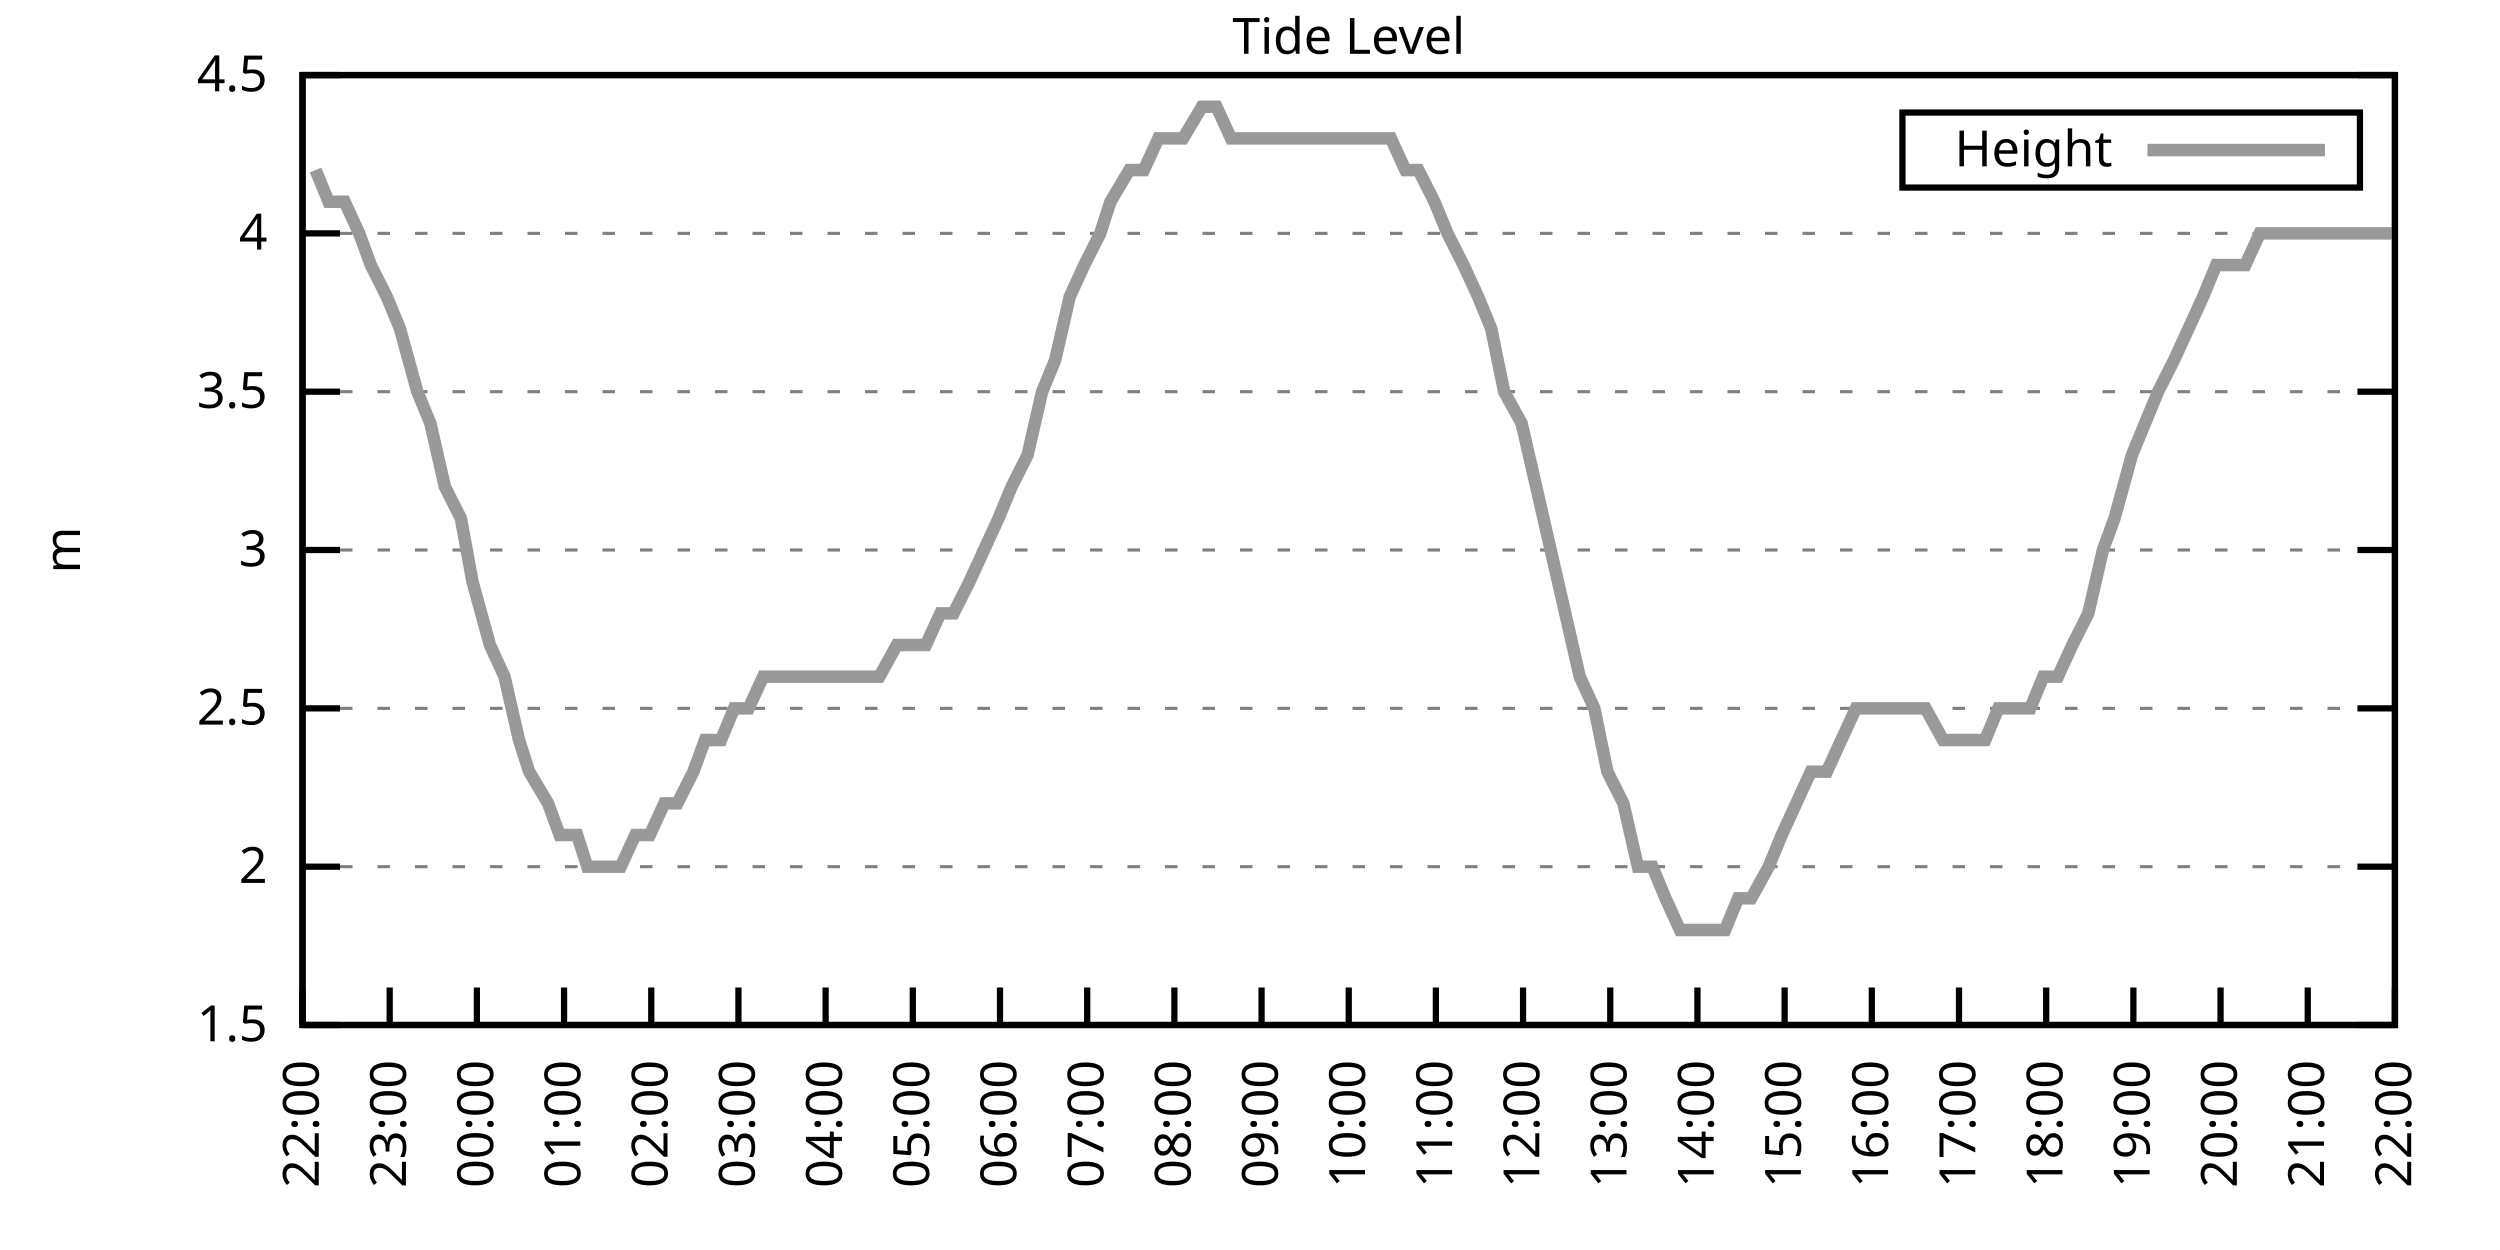
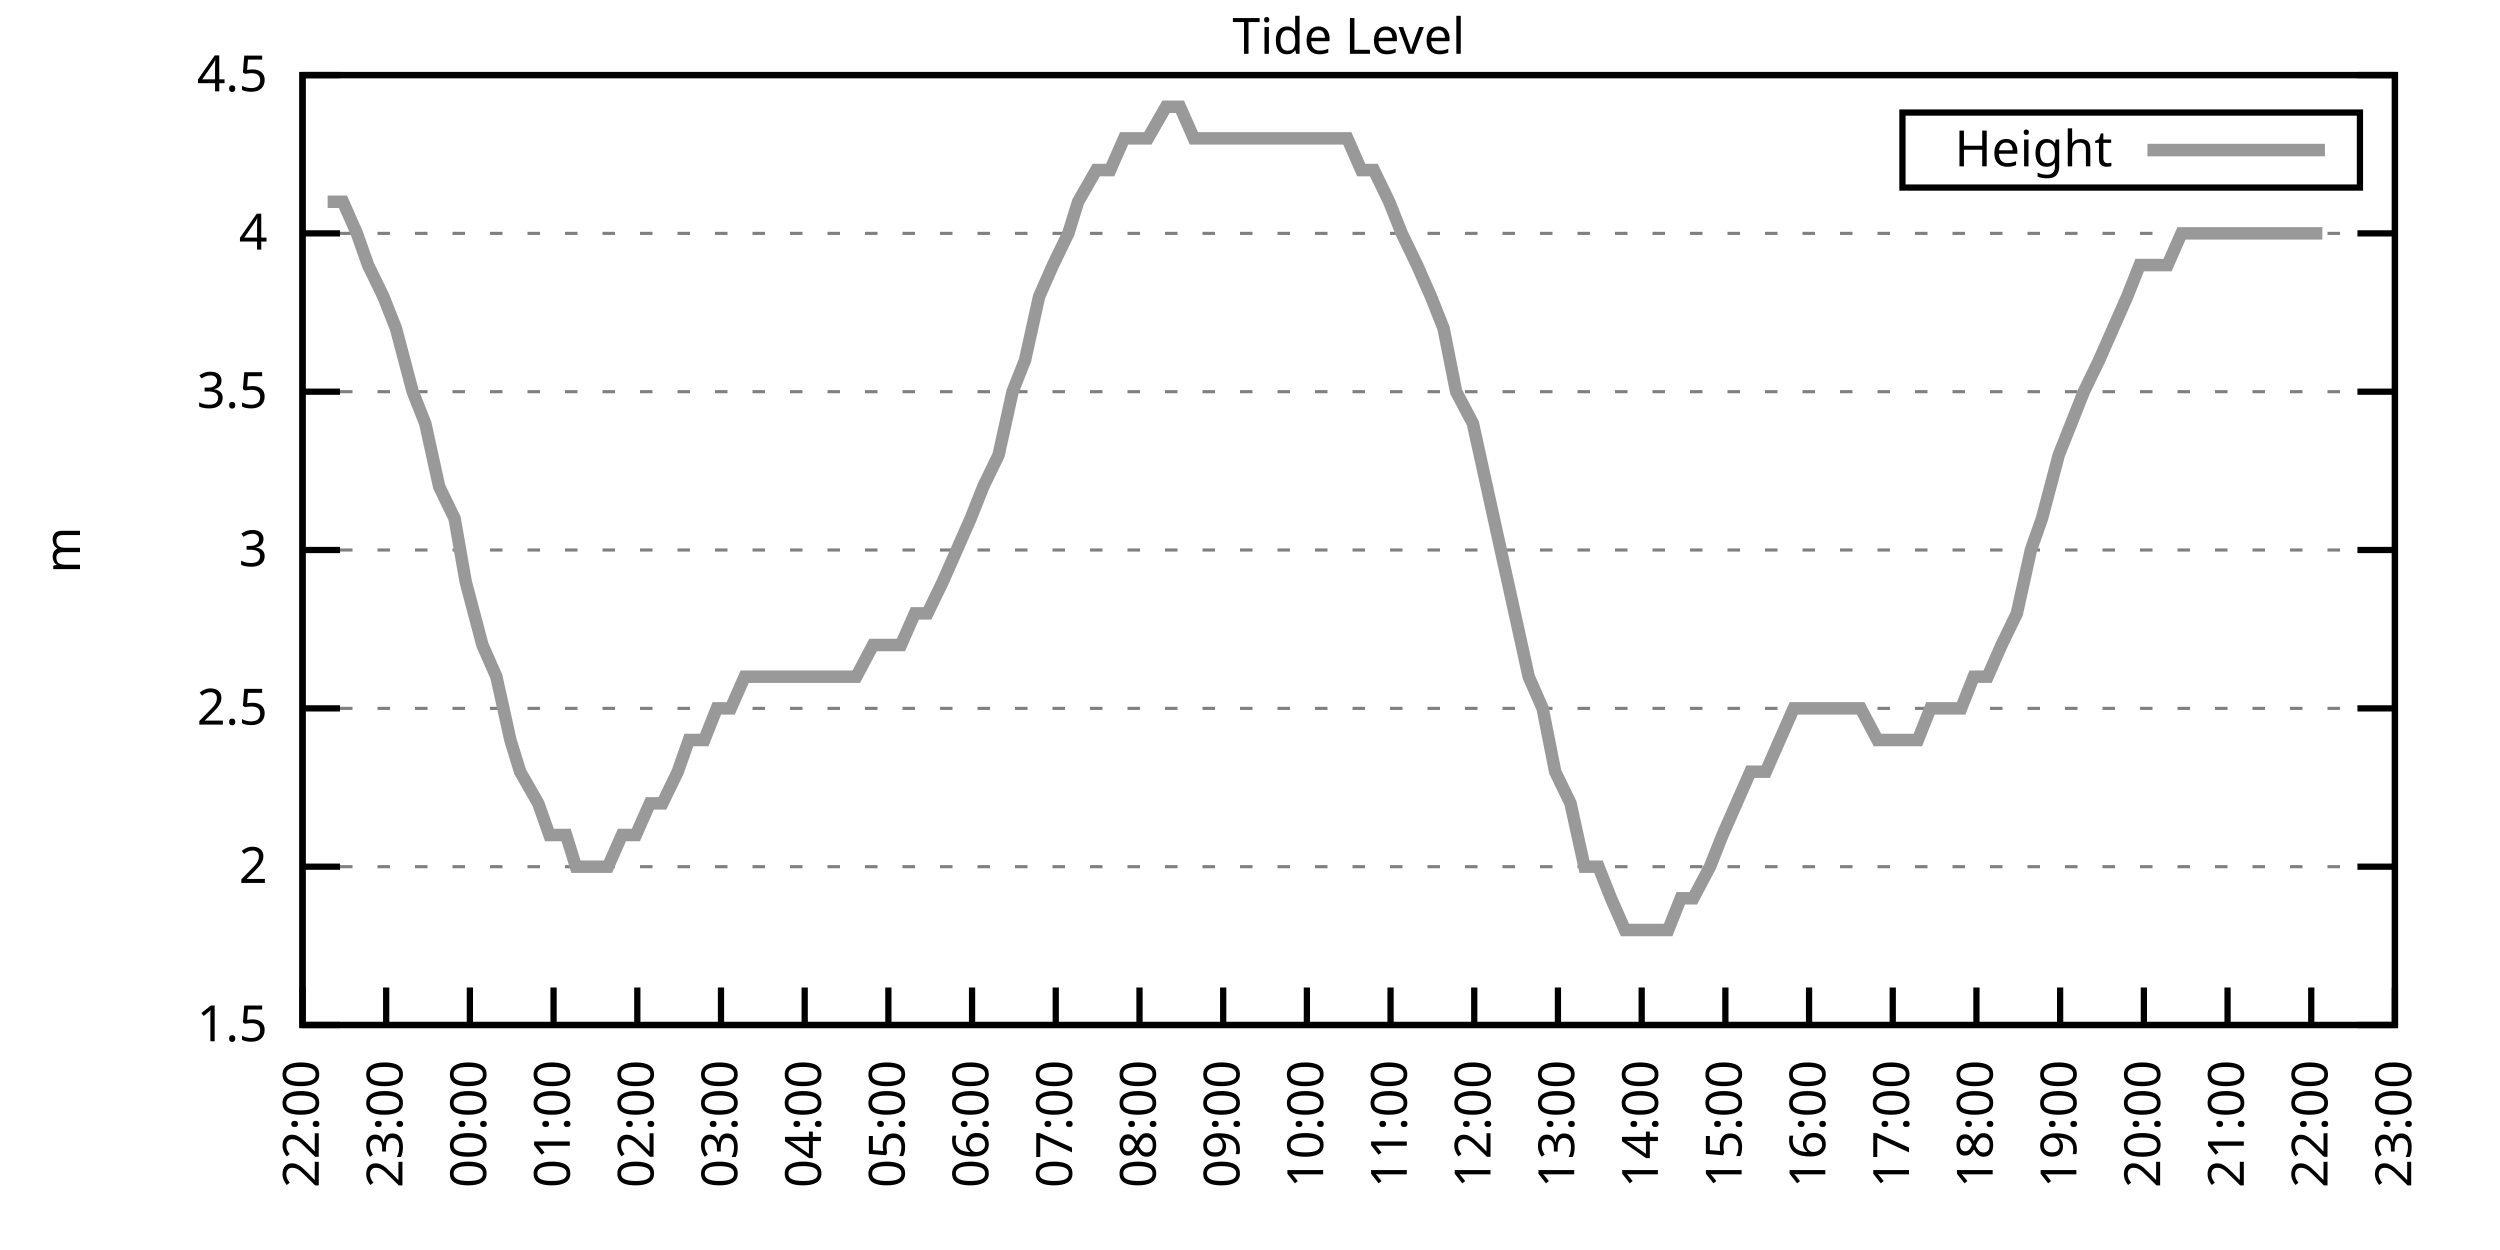
<svg xmlns="http://www.w3.org/2000/svg" xmlns:xlink="http://www.w3.org/1999/xlink" width="400" height="200" viewBox="0 0 400 200">
  <g id="gnuplot_canvas">
    <rect x="0" y="0" width="400" height="200" fill="none" />
    <defs>
      <circle id="gpDot" r="0.5" stroke-width="0.5" stroke="currentColor" />
      <path id="gpPt0" stroke-width="0.333" stroke="currentColor" d="M-1,0 h2 M0,-1 v2" />
      <path id="gpPt1" stroke-width="0.333" stroke="currentColor" d="M-1,-1 L1,1 M1,-1 L-1,1" />
      <path id="gpPt2" stroke-width="0.333" stroke="currentColor" d="M-1,0 L1,0 M0,-1 L0,1 M-1,-1 L1,1 M-1,1 L1,-1" />
      <rect id="gpPt3" stroke-width="0.333" stroke="currentColor" x="-1" y="-1" width="2" height="2" />
      <rect id="gpPt4" stroke-width="0.333" stroke="currentColor" fill="currentColor" x="-1" y="-1" width="2" height="2" />
      <circle id="gpPt5" stroke-width="0.333" stroke="currentColor" cx="0" cy="0" r="1" />
      <use xlink:href="#gpPt5" id="gpPt6" fill="currentColor" stroke="none" />
      <path id="gpPt7" stroke-width="0.333" stroke="currentColor" d="M0,-1.33 L-1.33,0.67 L1.33,0.67 z" />
      <use xlink:href="#gpPt7" id="gpPt8" fill="currentColor" stroke="none" />
      <use xlink:href="#gpPt7" id="gpPt9" stroke="currentColor" transform="rotate(180)" />
      <use xlink:href="#gpPt9" id="gpPt10" fill="currentColor" stroke="none" />
      <use xlink:href="#gpPt3" id="gpPt11" stroke="currentColor" transform="rotate(45)" />
      <use xlink:href="#gpPt11" id="gpPt12" fill="currentColor" stroke="none" />
      <path id="gpPt13" stroke-width="0.333" stroke="currentColor" d="M0,1.330 L1.265,0.411 L0.782,-1.067 L-0.782,-1.076 L-1.265,0.411 z" />
      <use xlink:href="#gpPt13" id="gpPt14" fill="currentColor" stroke="none" />
      <filter id="textbox" filterUnits="objectBoundingBox" x="0" y="0" height="1" width="1">
        <feFlood flood-color="white" flood-opacity="1" result="bgnd" />
        <feComposite in="SourceGraphic" in2="bgnd" operator="atop" />
      </filter>
      <filter id="greybox" filterUnits="objectBoundingBox" x="0" y="0" height="1" width="1">
        <feFlood flood-color="lightgrey" flood-opacity="1" result="grey" />
        <feComposite in="SourceGraphic" in2="grey" operator="atop" />
      </filter>
    </defs>
    <g fill="none" color="white" stroke="currentColor" stroke-width="1.00" stroke-linecap="butt" stroke-linejoin="miter">
</g>
    <g fill="none" color="black" stroke="currentColor" stroke-width="1.00" stroke-linecap="butt" stroke-linejoin="miter">
      <g stroke="none" shape-rendering="crispEdges">
        <polygon fill="rgb(255, 255, 255)" points="48.40,164.00 383.18,164.00 383.18,12.02 48.40,12.02 " />
      </g>
    </g>
    <g fill="none" color="black" stroke="currentColor" stroke-width="1.00" stroke-linecap="butt" stroke-linejoin="miter">
</g>
    <g fill="none" color="black" stroke="black" stroke-width="0.50" stroke-linecap="butt" stroke-linejoin="miter">
</g>
    <g fill="none" color="gray" stroke="currentColor" stroke-width="0.50" stroke-linecap="butt" stroke-linejoin="miter">
      <path stroke="gray" stroke-dasharray="2,4" class="gridline" d="M48.40,164.00 L383.19,164.00  " />
    </g>
    <g fill="none" color="gray" stroke="gray" stroke-width="1.00" stroke-linecap="butt" stroke-linejoin="miter">
</g>
    <g fill="none" color="black" stroke="currentColor" stroke-width="1.00" stroke-linecap="butt" stroke-linejoin="miter">
      <path stroke="black" d="M48.40,164.00 L54.40,164.00 M383.19,164.00 L377.19,164.00  " />
      <g transform="translate(42.80,166.60)" stroke="none" fill="black" font-family="Sans" font-size="8.00" text-anchor="end">
        <text>
          <tspan font-family="Sans"> 1.5</tspan>
        </text>
      </g>
    </g>
    <g fill="none" color="black" stroke="currentColor" stroke-width="1.00" stroke-linecap="butt" stroke-linejoin="miter">
</g>
    <g fill="none" color="black" stroke="black" stroke-width="0.50" stroke-linecap="butt" stroke-linejoin="miter">
</g>
    <g fill="none" color="gray" stroke="currentColor" stroke-width="0.50" stroke-linecap="butt" stroke-linejoin="miter">
      <path stroke="gray" stroke-dasharray="2,4" class="gridline" d="M48.40,138.67 L383.19,138.67  " />
    </g>
    <g fill="none" color="gray" stroke="gray" stroke-width="1.00" stroke-linecap="butt" stroke-linejoin="miter">
</g>
    <g fill="none" color="black" stroke="currentColor" stroke-width="1.00" stroke-linecap="butt" stroke-linejoin="miter">
      <path stroke="black" d="M48.40,138.67 L54.40,138.67 M383.19,138.67 L377.19,138.67  " />
      <g transform="translate(42.80,141.27)" stroke="none" fill="black" font-family="Sans" font-size="8.00" text-anchor="end">
        <text>
          <tspan font-family="Sans"> 2</tspan>
        </text>
      </g>
    </g>
    <g fill="none" color="black" stroke="currentColor" stroke-width="1.00" stroke-linecap="butt" stroke-linejoin="miter">
</g>
    <g fill="none" color="black" stroke="black" stroke-width="0.50" stroke-linecap="butt" stroke-linejoin="miter">
</g>
    <g fill="none" color="gray" stroke="currentColor" stroke-width="0.50" stroke-linecap="butt" stroke-linejoin="miter">
      <path stroke="gray" stroke-dasharray="2,4" class="gridline" d="M48.40,113.34 L383.19,113.34  " />
    </g>
    <g fill="none" color="gray" stroke="gray" stroke-width="1.00" stroke-linecap="butt" stroke-linejoin="miter">
</g>
    <g fill="none" color="black" stroke="currentColor" stroke-width="1.00" stroke-linecap="butt" stroke-linejoin="miter">
      <path stroke="black" d="M48.40,113.34 L54.40,113.34 M383.19,113.34 L377.19,113.34  " />
      <g transform="translate(42.80,115.94)" stroke="none" fill="black" font-family="Sans" font-size="8.00" text-anchor="end">
        <text>
          <tspan font-family="Sans"> 2.5</tspan>
        </text>
      </g>
    </g>
    <g fill="none" color="black" stroke="currentColor" stroke-width="1.00" stroke-linecap="butt" stroke-linejoin="miter">
</g>
    <g fill="none" color="black" stroke="black" stroke-width="0.50" stroke-linecap="butt" stroke-linejoin="miter">
</g>
    <g fill="none" color="gray" stroke="currentColor" stroke-width="0.50" stroke-linecap="butt" stroke-linejoin="miter">
      <path stroke="gray" stroke-dasharray="2,4" class="gridline" d="M48.40,88.00 L383.19,88.00  " />
    </g>
    <g fill="none" color="gray" stroke="gray" stroke-width="1.00" stroke-linecap="butt" stroke-linejoin="miter">
</g>
    <g fill="none" color="black" stroke="currentColor" stroke-width="1.00" stroke-linecap="butt" stroke-linejoin="miter">
      <path stroke="black" d="M48.40,88.00 L54.40,88.00 M383.19,88.00 L377.19,88.00  " />
      <g transform="translate(42.80,90.60)" stroke="none" fill="black" font-family="Sans" font-size="8.00" text-anchor="end">
        <text>
          <tspan font-family="Sans"> 3</tspan>
        </text>
      </g>
    </g>
    <g fill="none" color="black" stroke="currentColor" stroke-width="1.00" stroke-linecap="butt" stroke-linejoin="miter">
</g>
    <g fill="none" color="black" stroke="black" stroke-width="0.50" stroke-linecap="butt" stroke-linejoin="miter">
</g>
    <g fill="none" color="gray" stroke="currentColor" stroke-width="0.50" stroke-linecap="butt" stroke-linejoin="miter">
      <path stroke="gray" stroke-dasharray="2,4" class="gridline" d="M48.40,62.67 L383.19,62.67  " />
    </g>
    <g fill="none" color="gray" stroke="gray" stroke-width="1.00" stroke-linecap="butt" stroke-linejoin="miter">
</g>
    <g fill="none" color="black" stroke="currentColor" stroke-width="1.00" stroke-linecap="butt" stroke-linejoin="miter">
      <path stroke="black" d="M48.40,62.67 L54.40,62.67 M383.19,62.67 L377.19,62.67  " />
      <g transform="translate(42.80,65.27)" stroke="none" fill="black" font-family="Sans" font-size="8.00" text-anchor="end">
        <text>
          <tspan font-family="Sans"> 3.5</tspan>
        </text>
      </g>
    </g>
    <g fill="none" color="black" stroke="currentColor" stroke-width="1.00" stroke-linecap="butt" stroke-linejoin="miter">
</g>
    <g fill="none" color="black" stroke="black" stroke-width="0.50" stroke-linecap="butt" stroke-linejoin="miter">
</g>
    <g fill="none" color="gray" stroke="currentColor" stroke-width="0.50" stroke-linecap="butt" stroke-linejoin="miter">
      <path stroke="gray" stroke-dasharray="2,4" class="gridline" d="M48.40,37.34 L383.19,37.34  " />
    </g>
    <g fill="none" color="gray" stroke="gray" stroke-width="1.00" stroke-linecap="butt" stroke-linejoin="miter">
</g>
    <g fill="none" color="black" stroke="currentColor" stroke-width="1.00" stroke-linecap="butt" stroke-linejoin="miter">
      <path stroke="black" d="M48.40,37.34 L54.40,37.34 M383.19,37.34 L377.19,37.34  " />
      <g transform="translate(42.80,39.94)" stroke="none" fill="black" font-family="Sans" font-size="8.00" text-anchor="end">
        <text>
          <tspan font-family="Sans"> 4</tspan>
        </text>
      </g>
    </g>
    <g fill="none" color="black" stroke="currentColor" stroke-width="1.00" stroke-linecap="butt" stroke-linejoin="miter">
</g>
    <g fill="none" color="black" stroke="black" stroke-width="0.50" stroke-linecap="butt" stroke-linejoin="miter">
</g>
    <g fill="none" color="gray" stroke="currentColor" stroke-width="0.50" stroke-linecap="butt" stroke-linejoin="miter">
      <path stroke="gray" stroke-dasharray="2,4" class="gridline" d="M48.40,12.01 L383.19,12.01  " />
    </g>
    <g fill="none" color="gray" stroke="gray" stroke-width="1.00" stroke-linecap="butt" stroke-linejoin="miter">
</g>
    <g fill="none" color="black" stroke="currentColor" stroke-width="1.00" stroke-linecap="butt" stroke-linejoin="miter">
      <path stroke="black" d="M48.40,12.01 L54.40,12.01 M383.19,12.01 L377.19,12.01  " />
      <g transform="translate(42.80,14.61)" stroke="none" fill="black" font-family="Sans" font-size="8.00" text-anchor="end">
        <text>
          <tspan font-family="Sans"> 4.5</tspan>
        </text>
      </g>
    </g>
    <g fill="none" color="black" stroke="currentColor" stroke-width="1.00" stroke-linecap="butt" stroke-linejoin="miter">
      <path stroke="black" d="M48.40,164.00 L48.40,158.00  " />
      <g transform="translate(51.00,169.60) rotate(270.00)" stroke="none" fill="black" font-family="Sans" font-size="8.00" text-anchor="end">
        <text>
          <tspan font-family="Sans">22:00</tspan>
        </text>
      </g>
    </g>
    <g fill="none" color="black" stroke="currentColor" stroke-width="1.00" stroke-linecap="butt" stroke-linejoin="miter">
-       <path stroke="black" d="M62.35,164.00 L62.35,158.00  " />
-       <g transform="translate(64.95,169.60) rotate(270.00)" stroke="none" fill="black" font-family="Sans" font-size="8.00" text-anchor="end">
+       <path stroke="black" d="M61.79,164.00 L61.79,158.00  " />
+       <g transform="translate(64.39,169.60) rotate(270.00)" stroke="none" fill="black" font-family="Sans" font-size="8.00" text-anchor="end">
        <text>
          <tspan font-family="Sans">23:00</tspan>
        </text>
      </g>
    </g>
    <g fill="none" color="black" stroke="currentColor" stroke-width="1.00" stroke-linecap="butt" stroke-linejoin="miter">
-       <path stroke="black" d="M76.30,164.00 L76.30,158.00  " />
-       <g transform="translate(78.90,169.60) rotate(270.00)" stroke="none" fill="black" font-family="Sans" font-size="8.00" text-anchor="end">
+       <path stroke="black" d="M75.18,164.00 L75.18,158.00  " />
+       <g transform="translate(77.78,169.60) rotate(270.00)" stroke="none" fill="black" font-family="Sans" font-size="8.00" text-anchor="end">
        <text>
          <tspan font-family="Sans">00:00</tspan>
        </text>
      </g>
    </g>
    <g fill="none" color="black" stroke="currentColor" stroke-width="1.00" stroke-linecap="butt" stroke-linejoin="miter">
-       <path stroke="black" d="M90.25,164.00 L90.25,158.00  " />
-       <g transform="translate(92.85,169.60) rotate(270.00)" stroke="none" fill="black" font-family="Sans" font-size="8.00" text-anchor="end">
+       <path stroke="black" d="M88.57,164.00 L88.57,158.00  " />
+       <g transform="translate(91.17,169.60) rotate(270.00)" stroke="none" fill="black" font-family="Sans" font-size="8.00" text-anchor="end">
        <text>
          <tspan font-family="Sans">01:00</tspan>
        </text>
      </g>
    </g>
    <g fill="none" color="black" stroke="currentColor" stroke-width="1.00" stroke-linecap="butt" stroke-linejoin="miter">
-       <path stroke="black" d="M104.20,164.00 L104.20,158.00  " />
-       <g transform="translate(106.80,169.60) rotate(270.00)" stroke="none" fill="black" font-family="Sans" font-size="8.00" text-anchor="end">
+       <path stroke="black" d="M101.97,164.00 L101.97,158.00  " />
+       <g transform="translate(104.57,169.60) rotate(270.00)" stroke="none" fill="black" font-family="Sans" font-size="8.00" text-anchor="end">
        <text>
          <tspan font-family="Sans">02:00</tspan>
        </text>
      </g>
    </g>
    <g fill="none" color="black" stroke="currentColor" stroke-width="1.00" stroke-linecap="butt" stroke-linejoin="miter">
-       <path stroke="black" d="M118.15,164.00 L118.15,158.00  " />
-       <g transform="translate(120.75,169.60) rotate(270.00)" stroke="none" fill="black" font-family="Sans" font-size="8.00" text-anchor="end">
+       <path stroke="black" d="M115.36,164.00 L115.36,158.00  " />
+       <g transform="translate(117.96,169.60) rotate(270.00)" stroke="none" fill="black" font-family="Sans" font-size="8.00" text-anchor="end">
        <text>
          <tspan font-family="Sans">03:00</tspan>
        </text>
      </g>
    </g>
    <g fill="none" color="black" stroke="currentColor" stroke-width="1.00" stroke-linecap="butt" stroke-linejoin="miter">
-       <path stroke="black" d="M132.10,164.00 L132.10,158.00  " />
-       <g transform="translate(134.70,169.60) rotate(270.00)" stroke="none" fill="black" font-family="Sans" font-size="8.00" text-anchor="end">
+       <path stroke="black" d="M128.75,164.00 L128.75,158.00  " />
+       <g transform="translate(131.35,169.60) rotate(270.00)" stroke="none" fill="black" font-family="Sans" font-size="8.00" text-anchor="end">
        <text>
          <tspan font-family="Sans">04:00</tspan>
        </text>
      </g>
    </g>
    <g fill="none" color="black" stroke="currentColor" stroke-width="1.00" stroke-linecap="butt" stroke-linejoin="miter">
-       <path stroke="black" d="M146.05,164.00 L146.05,158.00  " />
-       <g transform="translate(148.65,169.60) rotate(270.00)" stroke="none" fill="black" font-family="Sans" font-size="8.00" text-anchor="end">
+       <path stroke="black" d="M142.14,164.00 L142.14,158.00  " />
+       <g transform="translate(144.74,169.60) rotate(270.00)" stroke="none" fill="black" font-family="Sans" font-size="8.00" text-anchor="end">
        <text>
          <tspan font-family="Sans">05:00</tspan>
        </text>
      </g>
    </g>
    <g fill="none" color="black" stroke="currentColor" stroke-width="1.00" stroke-linecap="butt" stroke-linejoin="miter">
-       <path stroke="black" d="M160.00,164.00 L160.00,158.00  " />
-       <g transform="translate(162.60,169.60) rotate(270.00)" stroke="none" fill="black" font-family="Sans" font-size="8.00" text-anchor="end">
+       <path stroke="black" d="M155.53,164.00 L155.53,158.00  " />
+       <g transform="translate(158.13,169.60) rotate(270.00)" stroke="none" fill="black" font-family="Sans" font-size="8.00" text-anchor="end">
        <text>
          <tspan font-family="Sans">06:00</tspan>
        </text>
      </g>
    </g>
    <g fill="none" color="black" stroke="currentColor" stroke-width="1.00" stroke-linecap="butt" stroke-linejoin="miter">
-       <path stroke="black" d="M173.95,164.00 L173.95,158.00  " />
-       <g transform="translate(176.55,169.60) rotate(270.00)" stroke="none" fill="black" font-family="Sans" font-size="8.00" text-anchor="end">
+       <path stroke="black" d="M168.92,164.00 L168.92,158.00  " />
+       <g transform="translate(171.52,169.60) rotate(270.00)" stroke="none" fill="black" font-family="Sans" font-size="8.00" text-anchor="end">
        <text>
          <tspan font-family="Sans">07:00</tspan>
        </text>
      </g>
    </g>
    <g fill="none" color="black" stroke="currentColor" stroke-width="1.00" stroke-linecap="butt" stroke-linejoin="miter">
-       <path stroke="black" d="M187.90,164.00 L187.90,158.00  " />
-       <g transform="translate(190.50,169.60) rotate(270.00)" stroke="none" fill="black" font-family="Sans" font-size="8.00" text-anchor="end">
+       <path stroke="black" d="M182.32,164.00 L182.32,158.00  " />
+       <g transform="translate(184.92,169.60) rotate(270.00)" stroke="none" fill="black" font-family="Sans" font-size="8.00" text-anchor="end">
        <text>
          <tspan font-family="Sans">08:00</tspan>
        </text>
      </g>
    </g>
    <g fill="none" color="black" stroke="currentColor" stroke-width="1.00" stroke-linecap="butt" stroke-linejoin="miter">
-       <path stroke="black" d="M201.85,164.00 L201.85,158.00  " />
-       <g transform="translate(204.45,169.60) rotate(270.00)" stroke="none" fill="black" font-family="Sans" font-size="8.00" text-anchor="end">
+       <path stroke="black" d="M195.71,164.00 L195.71,158.00  " />
+       <g transform="translate(198.31,169.60) rotate(270.00)" stroke="none" fill="black" font-family="Sans" font-size="8.00" text-anchor="end">
        <text>
          <tspan font-family="Sans">09:00</tspan>
        </text>
      </g>
    </g>
    <g fill="none" color="black" stroke="currentColor" stroke-width="1.00" stroke-linecap="butt" stroke-linejoin="miter">
-       <path stroke="black" d="M215.80,164.00 L215.80,158.00  " />
-       <g transform="translate(218.40,169.60) rotate(270.00)" stroke="none" fill="black" font-family="Sans" font-size="8.00" text-anchor="end">
+       <path stroke="black" d="M209.10,164.00 L209.10,158.00  " />
+       <g transform="translate(211.70,169.60) rotate(270.00)" stroke="none" fill="black" font-family="Sans" font-size="8.00" text-anchor="end">
        <text>
          <tspan font-family="Sans">10:00</tspan>
        </text>
      </g>
    </g>
    <g fill="none" color="black" stroke="currentColor" stroke-width="1.00" stroke-linecap="butt" stroke-linejoin="miter">
-       <path stroke="black" d="M229.74,164.00 L229.74,158.00  " />
-       <g transform="translate(232.34,169.60) rotate(270.00)" stroke="none" fill="black" font-family="Sans" font-size="8.00" text-anchor="end">
+       <path stroke="black" d="M222.49,164.00 L222.49,158.00  " />
+       <g transform="translate(225.09,169.60) rotate(270.00)" stroke="none" fill="black" font-family="Sans" font-size="8.00" text-anchor="end">
        <text>
          <tspan font-family="Sans">11:00</tspan>
        </text>
      </g>
    </g>
    <g fill="none" color="black" stroke="currentColor" stroke-width="1.00" stroke-linecap="butt" stroke-linejoin="miter">
-       <path stroke="black" d="M243.69,164.00 L243.69,158.00  " />
-       <g transform="translate(246.29,169.60) rotate(270.00)" stroke="none" fill="black" font-family="Sans" font-size="8.00" text-anchor="end">
+       <path stroke="black" d="M235.88,164.00 L235.88,158.00  " />
+       <g transform="translate(238.48,169.60) rotate(270.00)" stroke="none" fill="black" font-family="Sans" font-size="8.00" text-anchor="end">
        <text>
          <tspan font-family="Sans">12:00</tspan>
        </text>
      </g>
    </g>
    <g fill="none" color="black" stroke="currentColor" stroke-width="1.00" stroke-linecap="butt" stroke-linejoin="miter">
-       <path stroke="black" d="M257.64,164.00 L257.64,158.00  " />
-       <g transform="translate(260.24,169.60) rotate(270.00)" stroke="none" fill="black" font-family="Sans" font-size="8.00" text-anchor="end">
+       <path stroke="black" d="M249.27,164.00 L249.27,158.00  " />
+       <g transform="translate(251.87,169.60) rotate(270.00)" stroke="none" fill="black" font-family="Sans" font-size="8.00" text-anchor="end">
        <text>
          <tspan font-family="Sans">13:00</tspan>
        </text>
      </g>
    </g>
    <g fill="none" color="black" stroke="currentColor" stroke-width="1.00" stroke-linecap="butt" stroke-linejoin="miter">
-       <path stroke="black" d="M271.59,164.00 L271.59,158.00  " />
-       <g transform="translate(274.19,169.60) rotate(270.00)" stroke="none" fill="black" font-family="Sans" font-size="8.00" text-anchor="end">
+       <path stroke="black" d="M262.67,164.00 L262.67,158.00  " />
+       <g transform="translate(265.27,169.60) rotate(270.00)" stroke="none" fill="black" font-family="Sans" font-size="8.00" text-anchor="end">
        <text>
          <tspan font-family="Sans">14:00</tspan>
        </text>
      </g>
    </g>
    <g fill="none" color="black" stroke="currentColor" stroke-width="1.00" stroke-linecap="butt" stroke-linejoin="miter">
-       <path stroke="black" d="M285.54,164.00 L285.54,158.00  " />
-       <g transform="translate(288.14,169.60) rotate(270.00)" stroke="none" fill="black" font-family="Sans" font-size="8.00" text-anchor="end">
+       <path stroke="black" d="M276.06,164.00 L276.06,158.00  " />
+       <g transform="translate(278.66,169.60) rotate(270.00)" stroke="none" fill="black" font-family="Sans" font-size="8.00" text-anchor="end">
        <text>
          <tspan font-family="Sans">15:00</tspan>
        </text>
      </g>
    </g>
    <g fill="none" color="black" stroke="currentColor" stroke-width="1.00" stroke-linecap="butt" stroke-linejoin="miter">
-       <path stroke="black" d="M299.49,164.00 L299.49,158.00  " />
-       <g transform="translate(302.09,169.60) rotate(270.00)" stroke="none" fill="black" font-family="Sans" font-size="8.00" text-anchor="end">
+       <path stroke="black" d="M289.45,164.00 L289.45,158.00  " />
+       <g transform="translate(292.05,169.60) rotate(270.00)" stroke="none" fill="black" font-family="Sans" font-size="8.00" text-anchor="end">
        <text>
          <tspan font-family="Sans">16:00</tspan>
        </text>
      </g>
    </g>
    <g fill="none" color="black" stroke="currentColor" stroke-width="1.00" stroke-linecap="butt" stroke-linejoin="miter">
-       <path stroke="black" d="M313.44,164.00 L313.44,158.00  " />
-       <g transform="translate(316.04,169.60) rotate(270.00)" stroke="none" fill="black" font-family="Sans" font-size="8.00" text-anchor="end">
+       <path stroke="black" d="M302.84,164.00 L302.84,158.00  " />
+       <g transform="translate(305.44,169.60) rotate(270.00)" stroke="none" fill="black" font-family="Sans" font-size="8.00" text-anchor="end">
        <text>
          <tspan font-family="Sans">17:00</tspan>
        </text>
      </g>
    </g>
    <g fill="none" color="black" stroke="currentColor" stroke-width="1.00" stroke-linecap="butt" stroke-linejoin="miter">
-       <path stroke="black" d="M327.39,164.00 L327.39,158.00  " />
-       <g transform="translate(329.99,169.60) rotate(270.00)" stroke="none" fill="black" font-family="Sans" font-size="8.00" text-anchor="end">
+       <path stroke="black" d="M316.23,164.00 L316.23,158.00  " />
+       <g transform="translate(318.83,169.60) rotate(270.00)" stroke="none" fill="black" font-family="Sans" font-size="8.00" text-anchor="end">
        <text>
          <tspan font-family="Sans">18:00</tspan>
        </text>
      </g>
    </g>
    <g fill="none" color="black" stroke="currentColor" stroke-width="1.00" stroke-linecap="butt" stroke-linejoin="miter">
-       <path stroke="black" d="M341.34,164.00 L341.34,158.00  " />
-       <g transform="translate(343.94,169.60) rotate(270.00)" stroke="none" fill="black" font-family="Sans" font-size="8.00" text-anchor="end">
+       <path stroke="black" d="M329.62,164.00 L329.62,158.00  " />
+       <g transform="translate(332.22,169.60) rotate(270.00)" stroke="none" fill="black" font-family="Sans" font-size="8.00" text-anchor="end">
        <text>
          <tspan font-family="Sans">19:00</tspan>
        </text>
      </g>
    </g>
    <g fill="none" color="black" stroke="currentColor" stroke-width="1.00" stroke-linecap="butt" stroke-linejoin="miter">
-       <path stroke="black" d="M355.29,164.00 L355.29,158.00  " />
-       <g transform="translate(357.89,169.60) rotate(270.00)" stroke="none" fill="black" font-family="Sans" font-size="8.00" text-anchor="end">
+       <path stroke="black" d="M343.02,164.00 L343.02,158.00  " />
+       <g transform="translate(345.62,169.60) rotate(270.00)" stroke="none" fill="black" font-family="Sans" font-size="8.00" text-anchor="end">
        <text>
          <tspan font-family="Sans">20:00</tspan>
        </text>
      </g>
    </g>
    <g fill="none" color="black" stroke="currentColor" stroke-width="1.00" stroke-linecap="butt" stroke-linejoin="miter">
-       <path stroke="black" d="M369.24,164.00 L369.24,158.00  " />
-       <g transform="translate(371.84,169.60) rotate(270.00)" stroke="none" fill="black" font-family="Sans" font-size="8.00" text-anchor="end">
+       <path stroke="black" d="M356.41,164.00 L356.41,158.00  " />
+       <g transform="translate(359.01,169.60) rotate(270.00)" stroke="none" fill="black" font-family="Sans" font-size="8.00" text-anchor="end">
        <text>
          <tspan font-family="Sans">21:00</tspan>
+         </text>
+       </g>
+     </g>
+     <g fill="none" color="black" stroke="currentColor" stroke-width="1.00" stroke-linecap="butt" stroke-linejoin="miter">
+       <path stroke="black" d="M369.80,164.00 L369.80,158.00  " />
+       <g transform="translate(372.40,169.60) rotate(270.00)" stroke="none" fill="black" font-family="Sans" font-size="8.00" text-anchor="end">
+         <text>
+           <tspan font-family="Sans">22:00</tspan>
        </text>
      </g>
    </g>
    <g fill="none" color="black" stroke="currentColor" stroke-width="1.00" stroke-linecap="butt" stroke-linejoin="miter">
      <path stroke="black" d="M383.19,164.00 L383.19,158.00  " />
      <g transform="translate(385.79,169.60) rotate(270.00)" stroke="none" fill="black" font-family="Sans" font-size="8.00" text-anchor="end">
        <text>
-           <tspan font-family="Sans">22:00</tspan>
+           <tspan font-family="Sans">23:00</tspan>
        </text>
      </g>
    </g>
    <g fill="none" color="black" stroke="currentColor" stroke-width="1.00" stroke-linecap="butt" stroke-linejoin="miter">
</g>
    <g fill="none" color="black" stroke="currentColor" stroke-width="1.00" stroke-linecap="butt" stroke-linejoin="miter">
      <path stroke="black" d="M48.40,12.01 L48.40,164.00 L383.19,164.00 L383.19,12.01 L48.40,12.01 Z  " />
    </g>
    <g fill="none" color="black" stroke="currentColor" stroke-width="1.00" stroke-linecap="butt" stroke-linejoin="miter">
</g>
    <g fill="none" color="black" stroke="currentColor" stroke-width="1.00" stroke-linecap="butt" stroke-linejoin="miter">
      <path stroke="black" d="M304.39,30.01 L304.39,18.01 L377.59,18.01 L377.59,30.01 L304.39,30.01 Z  " />
    </g>
    <g id="Tide_level_plot_1">
      <g fill="none" color="white" stroke="black" stroke-width="2.00" stroke-linecap="butt" stroke-linejoin="miter">
</g>
      <g fill="none" color="black" stroke="currentColor" stroke-width="2.00" stroke-linecap="butt" stroke-linejoin="miter">
        <g transform="translate(337.99,26.61)" stroke="none" fill="black" font-family="Sans" font-size="8.00" text-anchor="end">
          <text>
            <tspan font-family="Sans">Height</tspan>
          </text>
        </g>
      </g>
      <g fill="none" color="black" stroke="currentColor" stroke-width="2.00" stroke-linecap="butt" stroke-linejoin="miter">
-         <path stroke="rgb(153, 153, 153)" d="M343.59,24.01 L371.99,24.01 M50.49,27.21 L52.58,32.28 L55.14,32.28 L57.47,37.34 L59.33,42.41 L61.88,47.47   L63.98,52.54 L66.77,62.67 L68.86,67.74 L71.18,77.87 L73.74,82.94 L75.60,93.07 L78.39,103.20 L80.72,108.27   L83.04,118.40 L84.67,123.47 L87.69,128.54 L89.55,133.60 L92.34,133.60 L93.97,138.67 L96.53,138.67 L99.32,138.67   L101.64,133.60 L103.97,133.60 L106.29,128.54 L108.38,128.54 L110.94,123.47 L112.80,118.40 L115.36,118.40 L117.45,113.34   L119.78,113.34 L122.10,108.27 L124.89,108.27 L127.22,108.27 L129.08,108.27 L131.87,108.27 L133.96,108.27 L136.28,108.27   L138.84,108.27 L140.70,108.27 L143.49,103.20 L148.14,103.20 L150.46,98.14 L152.56,98.14 L155.11,93.07 L157.44,88.00   L159.76,82.94 L161.86,77.87 L164.41,72.81 L166.74,62.67 L168.83,57.61 L171.16,47.47 L173.48,42.41 L176.04,37.34   L177.67,32.28 L180.69,27.21 L183.01,27.21 L185.34,22.14 L187.66,22.14 L189.29,22.14 L192.31,17.08 L194.64,17.08   L196.96,22.14 L199.29,22.14 L201.61,22.14 L203.94,22.14 L206.26,22.14 L208.36,22.14 L210.91,22.14 L213.24,22.14   L215.56,22.14 L217.65,22.14 L219.75,22.14 L222.54,22.14 L224.86,27.21 L226.95,27.21 L229.51,32.28 L231.60,37.34   L234.16,42.41 L236.49,47.47 L238.58,52.54 L240.67,62.67 L243.46,67.74 L245.79,77.87 L248.11,88.00 L250.44,98.14   L252.76,108.27 L255.09,113.34 L257.18,123.47 L259.74,128.54 L262.06,138.67 L264.39,138.67 L266.48,143.73 L268.80,148.80   L271.36,148.80 L273.45,148.80 L276.01,148.80 L278.10,143.73 L280.20,143.73 L282.99,138.67 L285.08,133.60 L287.40,128.54   L289.73,123.47 L292.29,123.47 L294.61,118.40 L296.94,113.34 L299.03,113.34 L301.58,113.34 L303.68,113.34 L306.00,113.34   L308.09,113.34 L310.88,118.40 L312.98,118.40 L315.30,118.40 L317.63,118.40 L319.72,113.34 L322.51,113.34 L324.83,113.34   L326.93,108.27 L329.25,108.27 L331.58,103.20 L334.13,98.14 L336.46,88.00 L338.32,82.94 L341.11,72.81 L343.20,67.74   L345.29,62.67 L347.85,57.61 L350.18,52.54 L352.50,47.47 L354.59,42.41 L357.15,42.41 L359.24,42.41 L361.57,37.34   L363.89,37.34 L366.68,37.34 L368.78,37.34 L371.10,37.34 L373.43,37.34 L375.52,37.34 L378.31,37.34 L380.40,37.34   L382.73,37.34  " />
+         <path stroke="rgb(153, 153, 153)" d="M343.59,24.01 L371.99,24.01 M52.42,32.28 L54.87,32.28 L57.10,37.34 L58.89,42.41 L61.35,47.47 L63.35,52.54   L66.03,62.67 L68.04,67.74 L70.27,77.87 L72.73,82.94 L74.51,93.07 L77.19,103.20 L79.42,108.27 L81.66,118.40   L83.22,123.47 L86.12,128.54 L87.91,133.60 L90.58,133.60 L92.15,138.67 L94.60,138.67 L97.28,138.67 L99.51,133.60   L101.74,133.60 L103.98,128.54 L105.98,128.54 L108.44,123.47 L110.22,118.40 L112.68,118.40 L114.69,113.34 L116.92,113.34   L119.15,108.27 L121.83,108.27 L124.06,108.27 L125.85,108.27 L128.53,108.27 L130.54,108.27 L132.77,108.27 L135.22,108.27   L137.01,108.27 L139.69,103.20 L144.15,103.20 L146.38,98.14 L148.39,98.14 L150.85,93.07 L153.08,88.00 L155.31,82.94   L157.32,77.87 L159.77,72.81 L162.01,62.67 L164.01,57.61 L166.25,47.47 L168.48,42.41 L170.93,37.34 L172.50,32.28   L175.40,27.21 L177.63,27.21 L179.86,22.14 L182.09,22.14 L183.66,22.14 L186.56,17.08 L188.79,17.08 L191.02,22.14   L193.25,22.14 L195.48,22.14 L197.72,22.14 L199.95,22.14 L201.96,22.14 L204.41,22.14 L206.64,22.14 L208.88,22.14   L210.88,22.14 L212.89,22.14 L215.57,22.14 L217.80,27.21 L219.81,27.21 L222.27,32.28 L224.28,37.34 L226.73,42.41   L228.96,47.47 L230.97,52.54 L232.98,62.67 L235.66,67.74 L237.89,77.87 L240.12,88.00 L242.36,98.14 L244.59,108.27   L246.82,113.34 L248.83,123.47 L251.28,128.54 L253.51,138.67 L255.75,138.67 L257.76,143.73 L259.99,148.80 L262.44,148.80   L264.45,148.80 L266.91,148.80 L268.92,143.73 L270.92,143.73 L273.60,138.67 L275.61,133.60 L277.84,128.54 L280.07,123.47   L282.53,123.47 L284.76,118.40 L286.99,113.34 L289.00,113.34 L291.46,113.34 L293.47,113.34 L295.70,113.34 L297.71,113.34   L300.39,118.40 L302.39,118.40 L304.63,118.40 L306.86,118.40 L308.87,113.34 L311.54,113.34 L313.78,113.34 L315.79,108.27   L318.02,108.27 L320.25,103.20 L322.70,98.14 L324.94,88.00 L326.72,82.94 L329.40,72.81 L331.41,67.74 L333.42,62.67   L335.87,57.61 L338.10,52.54 L340.34,47.47 L342.35,42.41 L344.80,42.41 L346.81,42.41 L349.04,37.34 L351.27,37.34   L353.95,37.34 L355.96,37.34 L358.19,37.34 L360.42,37.34 L362.43,37.34 L365.11,37.34 L367.12,37.34 L369.35,37.34   L371.58,37.34  " />
      </g>
    </g>
    <g fill="none" color="black" stroke="currentColor" stroke-width="2.00" stroke-linecap="butt" stroke-linejoin="miter">
</g>
    <g fill="none" color="black" stroke="black" stroke-width="1.00" stroke-linecap="butt" stroke-linejoin="miter">
</g>
    <g fill="none" color="black" stroke="currentColor" stroke-width="1.00" stroke-linecap="butt" stroke-linejoin="miter">
      <path stroke="black" d="M48.40,12.01 L48.40,164.00 L383.19,164.00 L383.19,12.01 L48.40,12.01 Z  " />
      <g transform="translate(12.80,88.01) rotate(270.00)" stroke="none" fill="black" font-family="Sans" font-size="8.00" text-anchor="middle">
        <text>
          <tspan font-family="Sans">m</tspan>
        </text>
      </g>
    </g>
    <g fill="none" color="black" stroke="currentColor" stroke-width="1.00" stroke-linecap="butt" stroke-linejoin="miter">
</g>
    <g fill="none" color="black" stroke="currentColor" stroke-width="1.00" stroke-linecap="butt" stroke-linejoin="miter">
      <g transform="translate(215.79,8.61)" stroke="none" fill="black" font-family="Sans" font-size="8.00" text-anchor="middle">
        <text>
          <tspan font-family="Sans">Tide Level</tspan>
        </text>
      </g>
    </g>
    <g fill="none" color="black" stroke="currentColor" stroke-width="1.00" stroke-linecap="butt" stroke-linejoin="miter">
</g>
  </g>
</svg>
